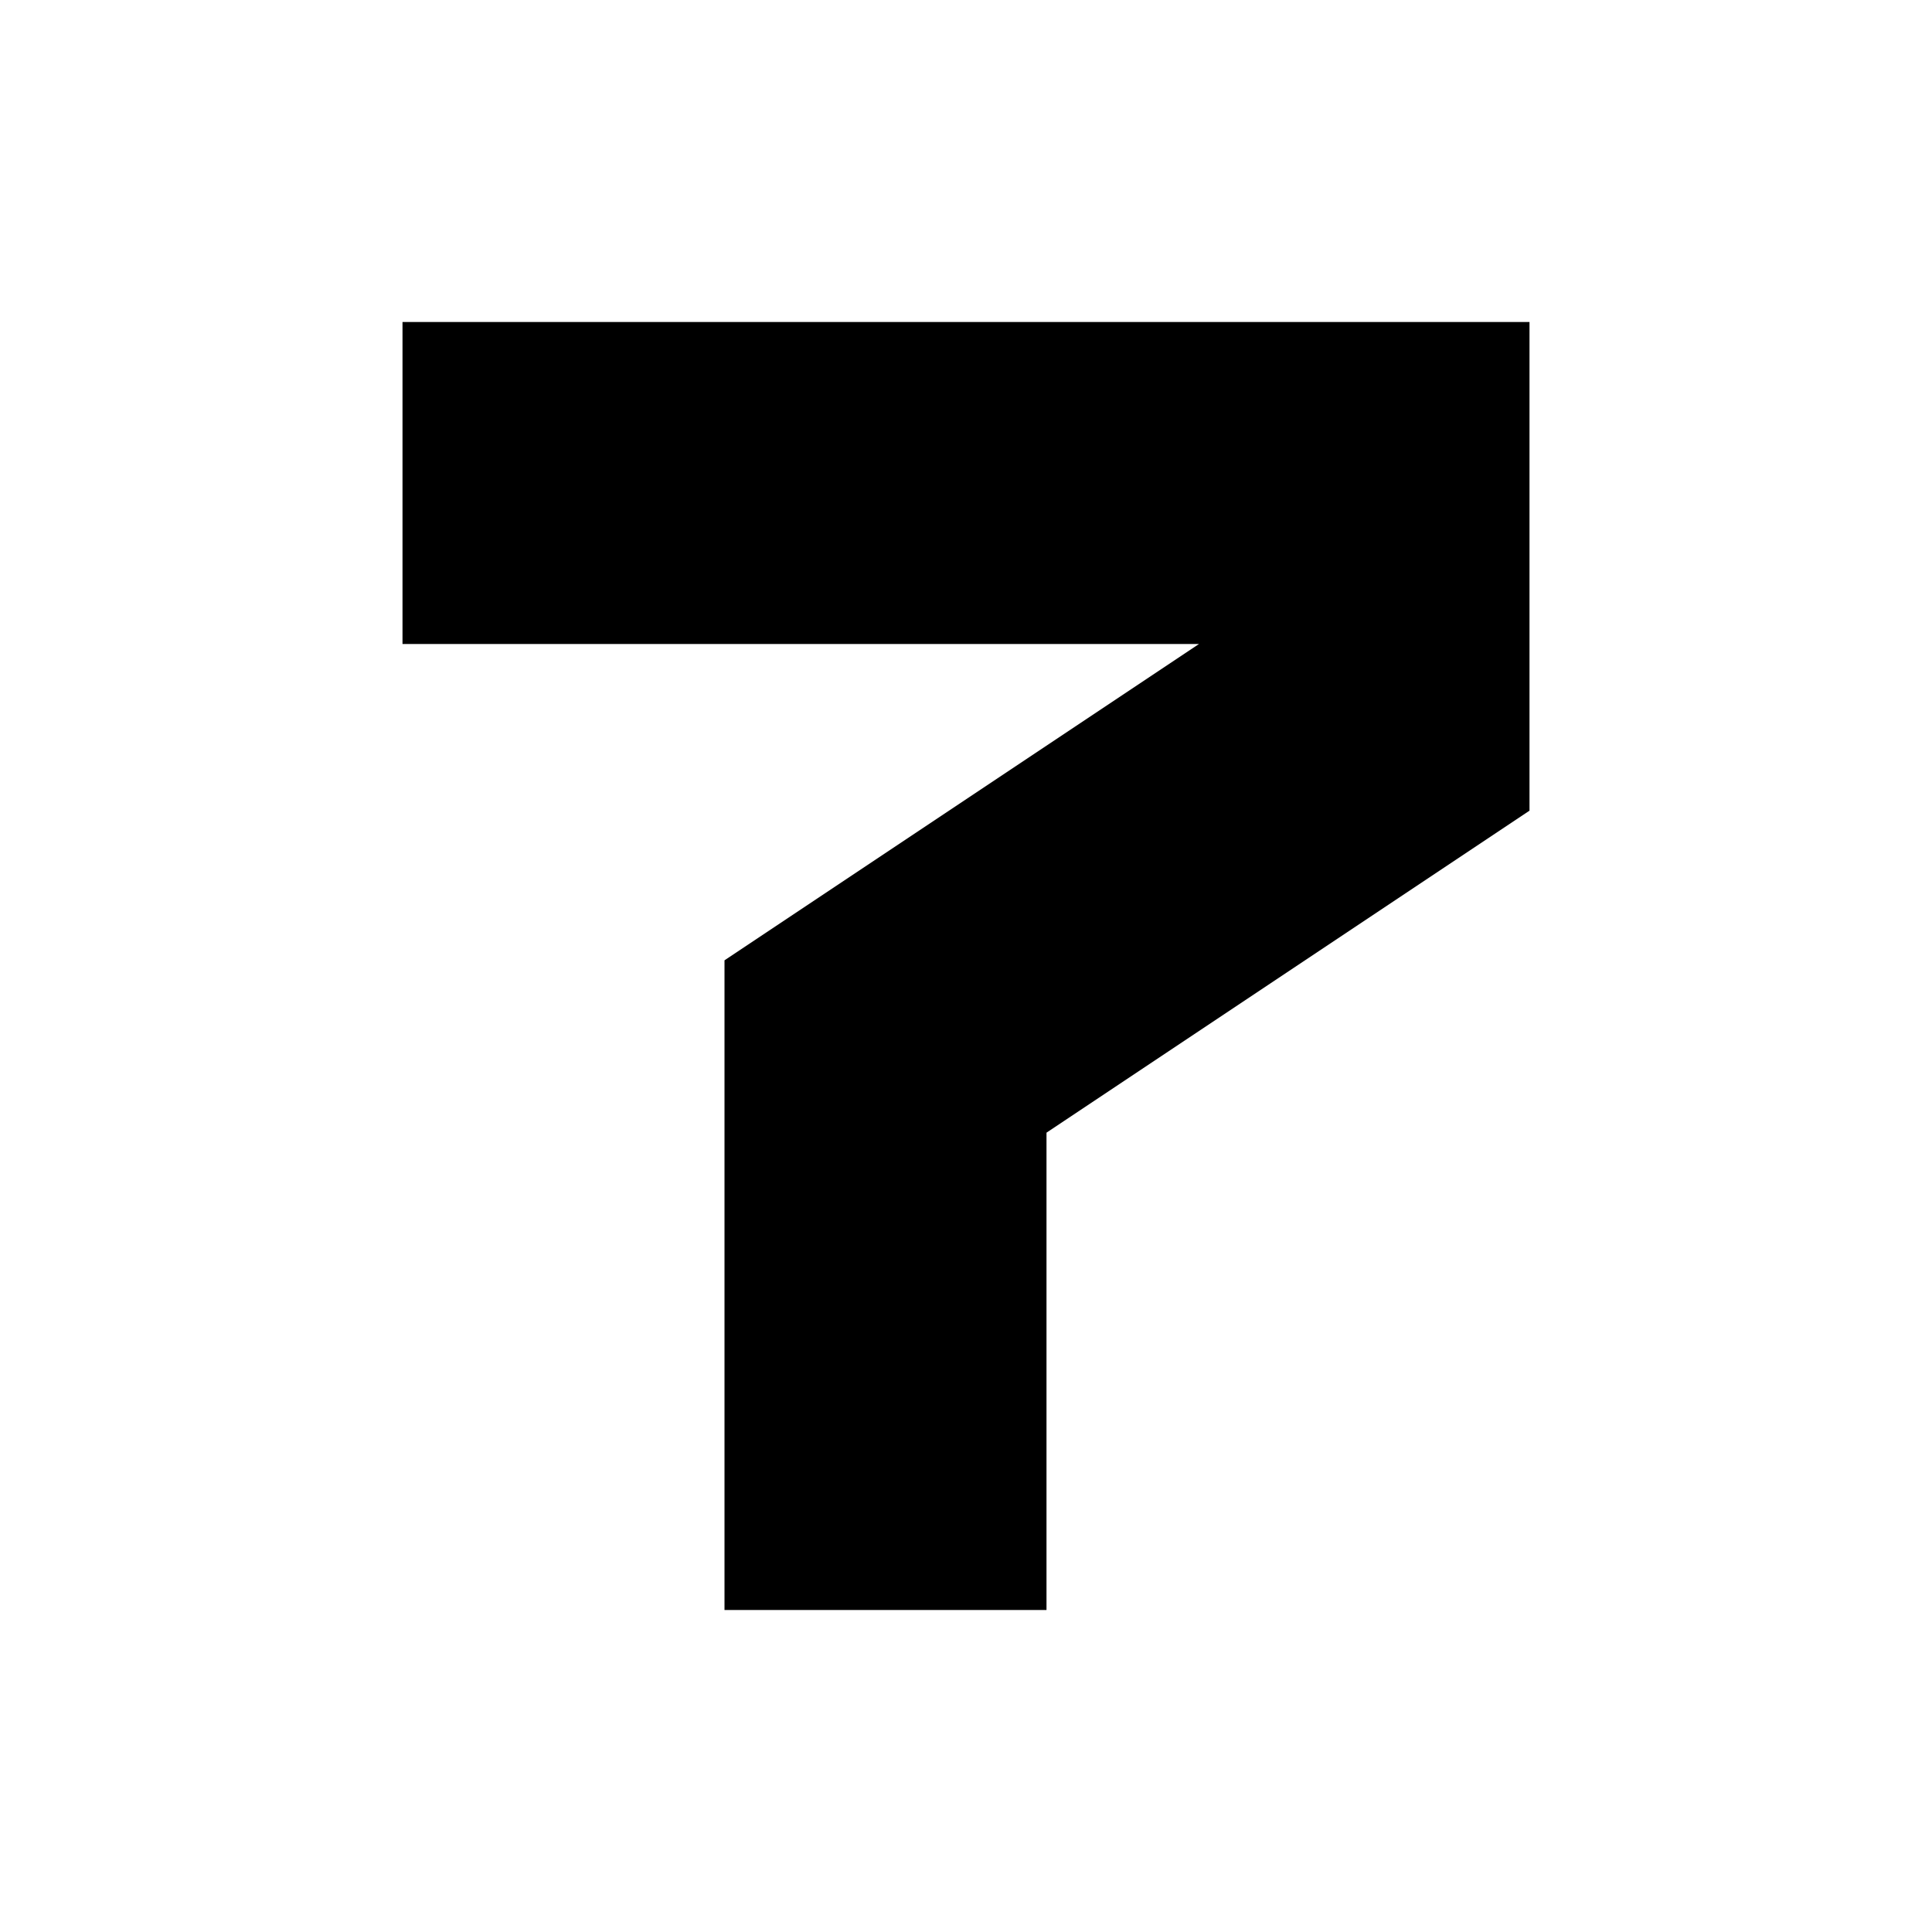
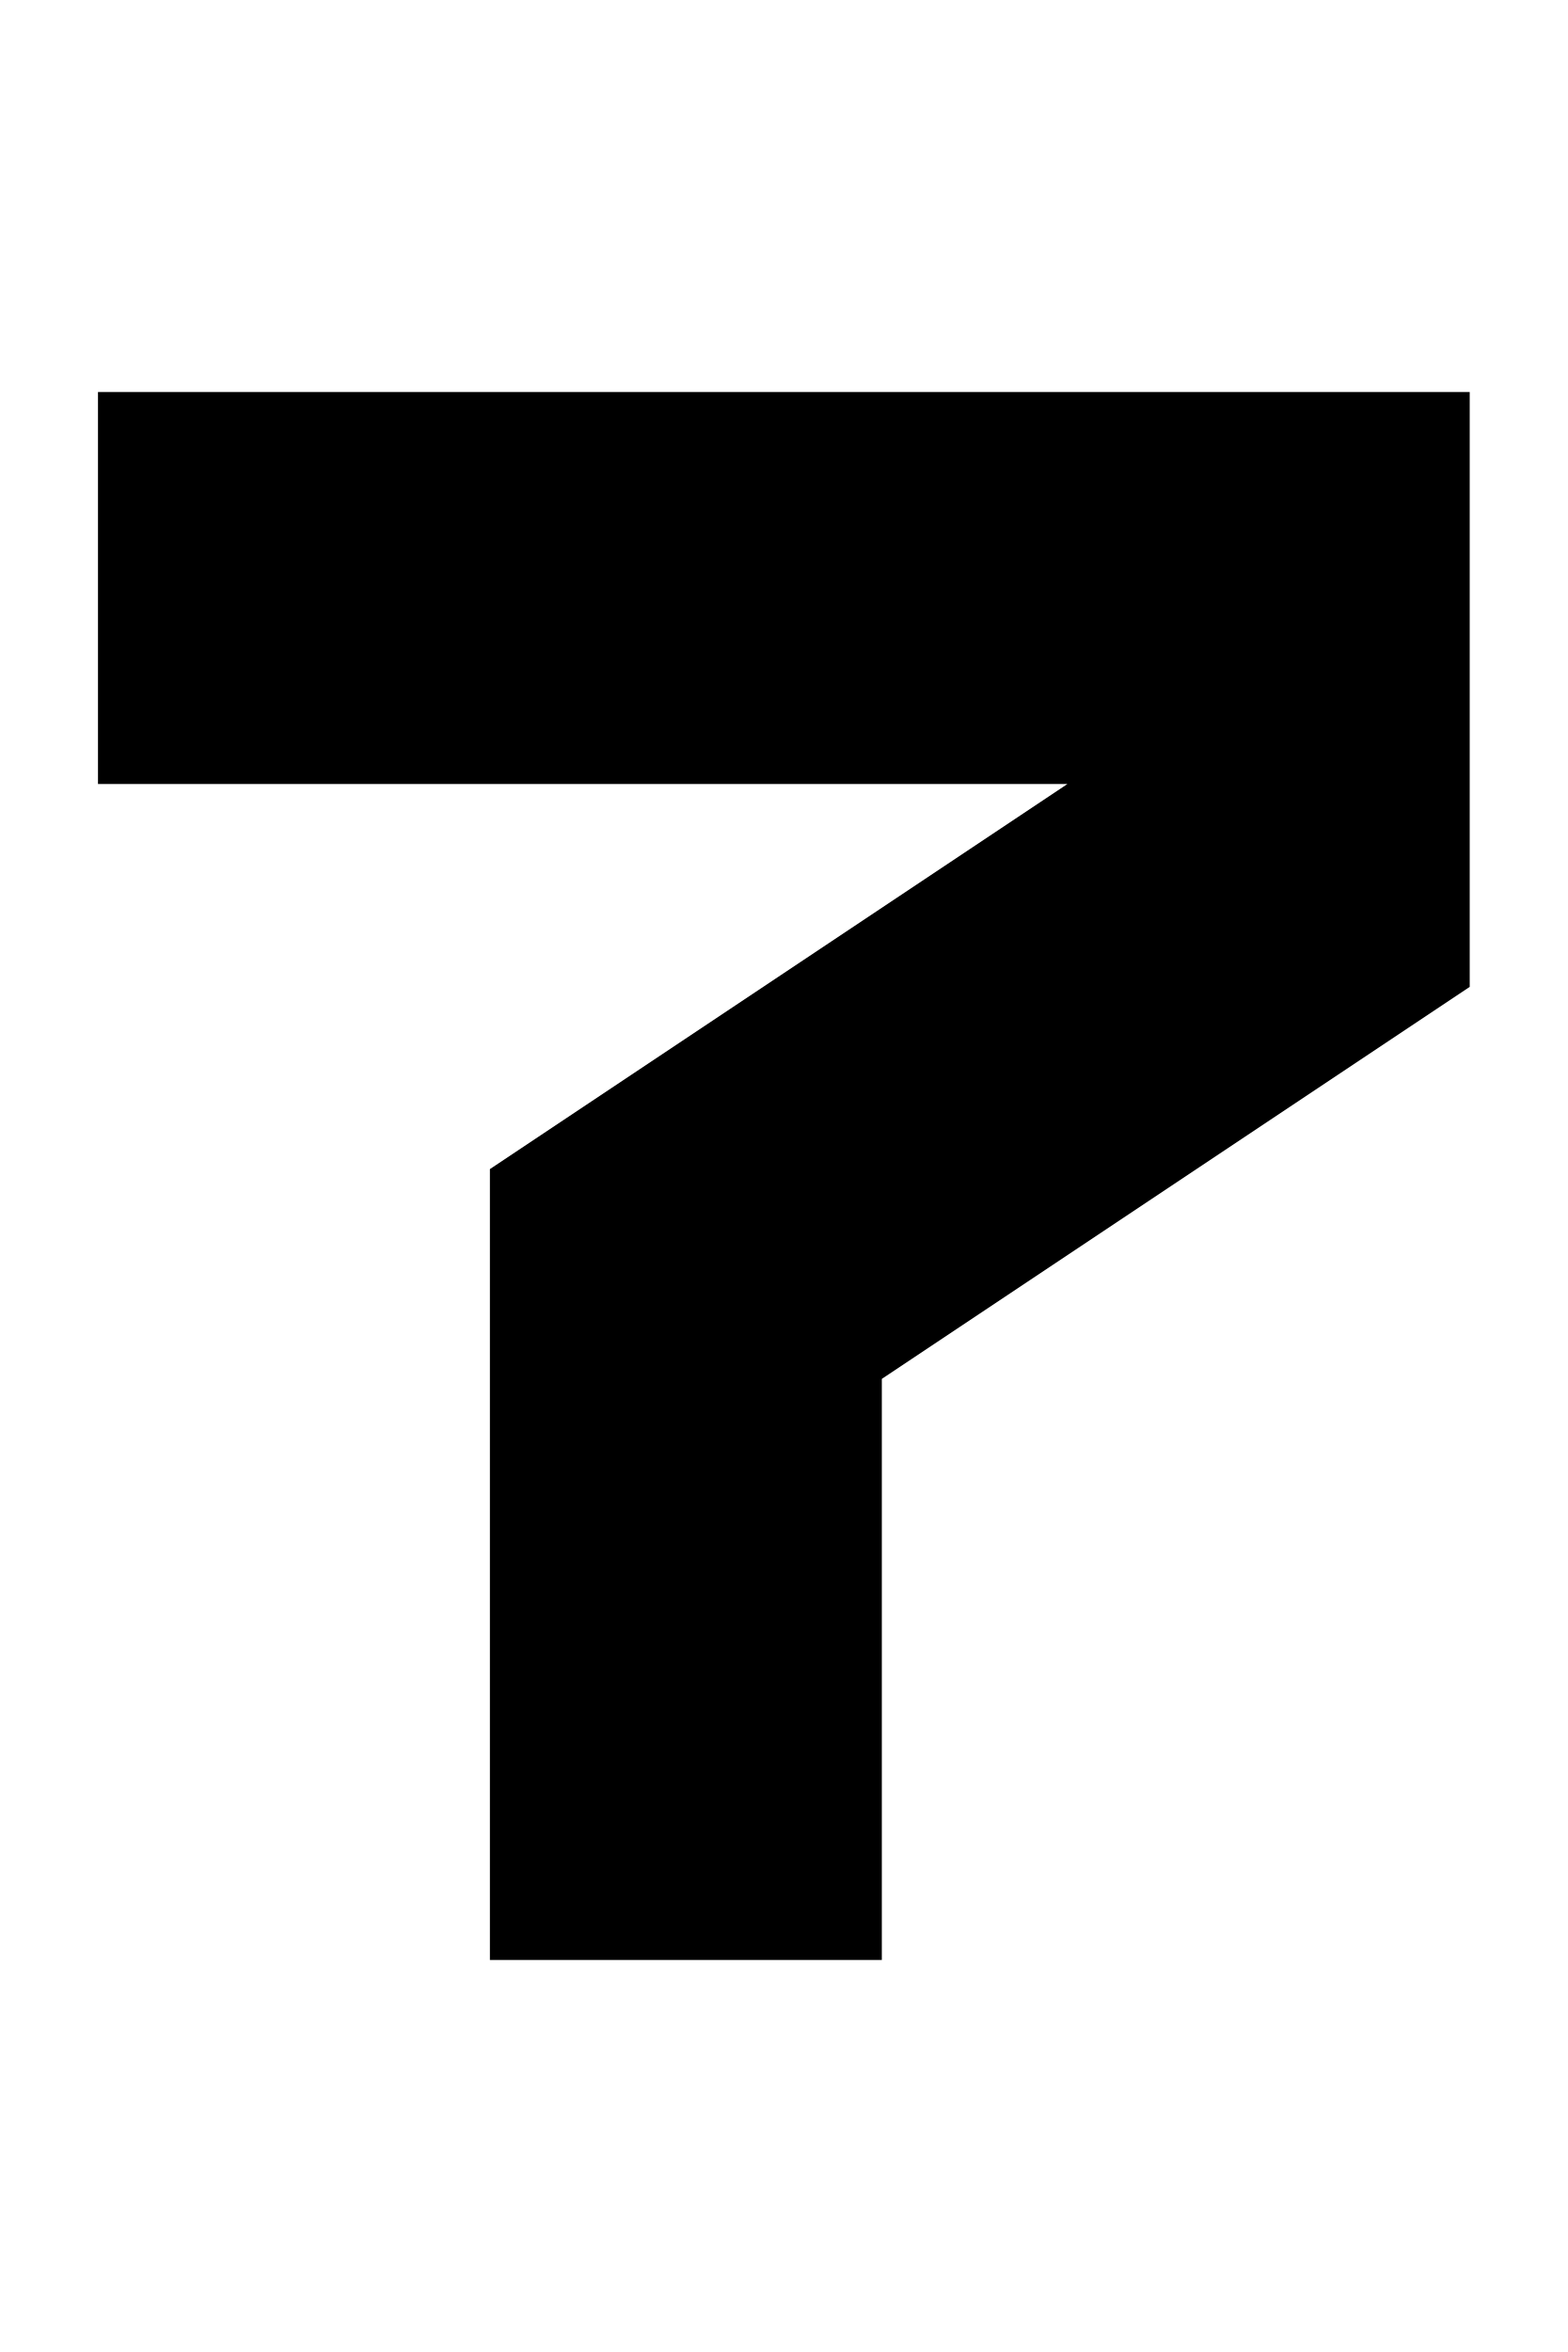
- <svg xmlns="http://www.w3.org/2000/svg" width="240" height="240" viewBox="0 0 240 240">
-   <path d="M50 80V40h140v60.704l-60 40V200H90v-80.704L148.944 80z" fill-rule="nonzero" fill="#000" />
+ <svg xmlns="http://www.w3.org/2000/svg" width="160" height="240" viewBox="0 0 160 240">
+   <path d="M10 80V40h140v60.704l-60 40V200H50v-80.704L108.944 80z" fill-rule="nonzero" fill="#000" />
</svg>
